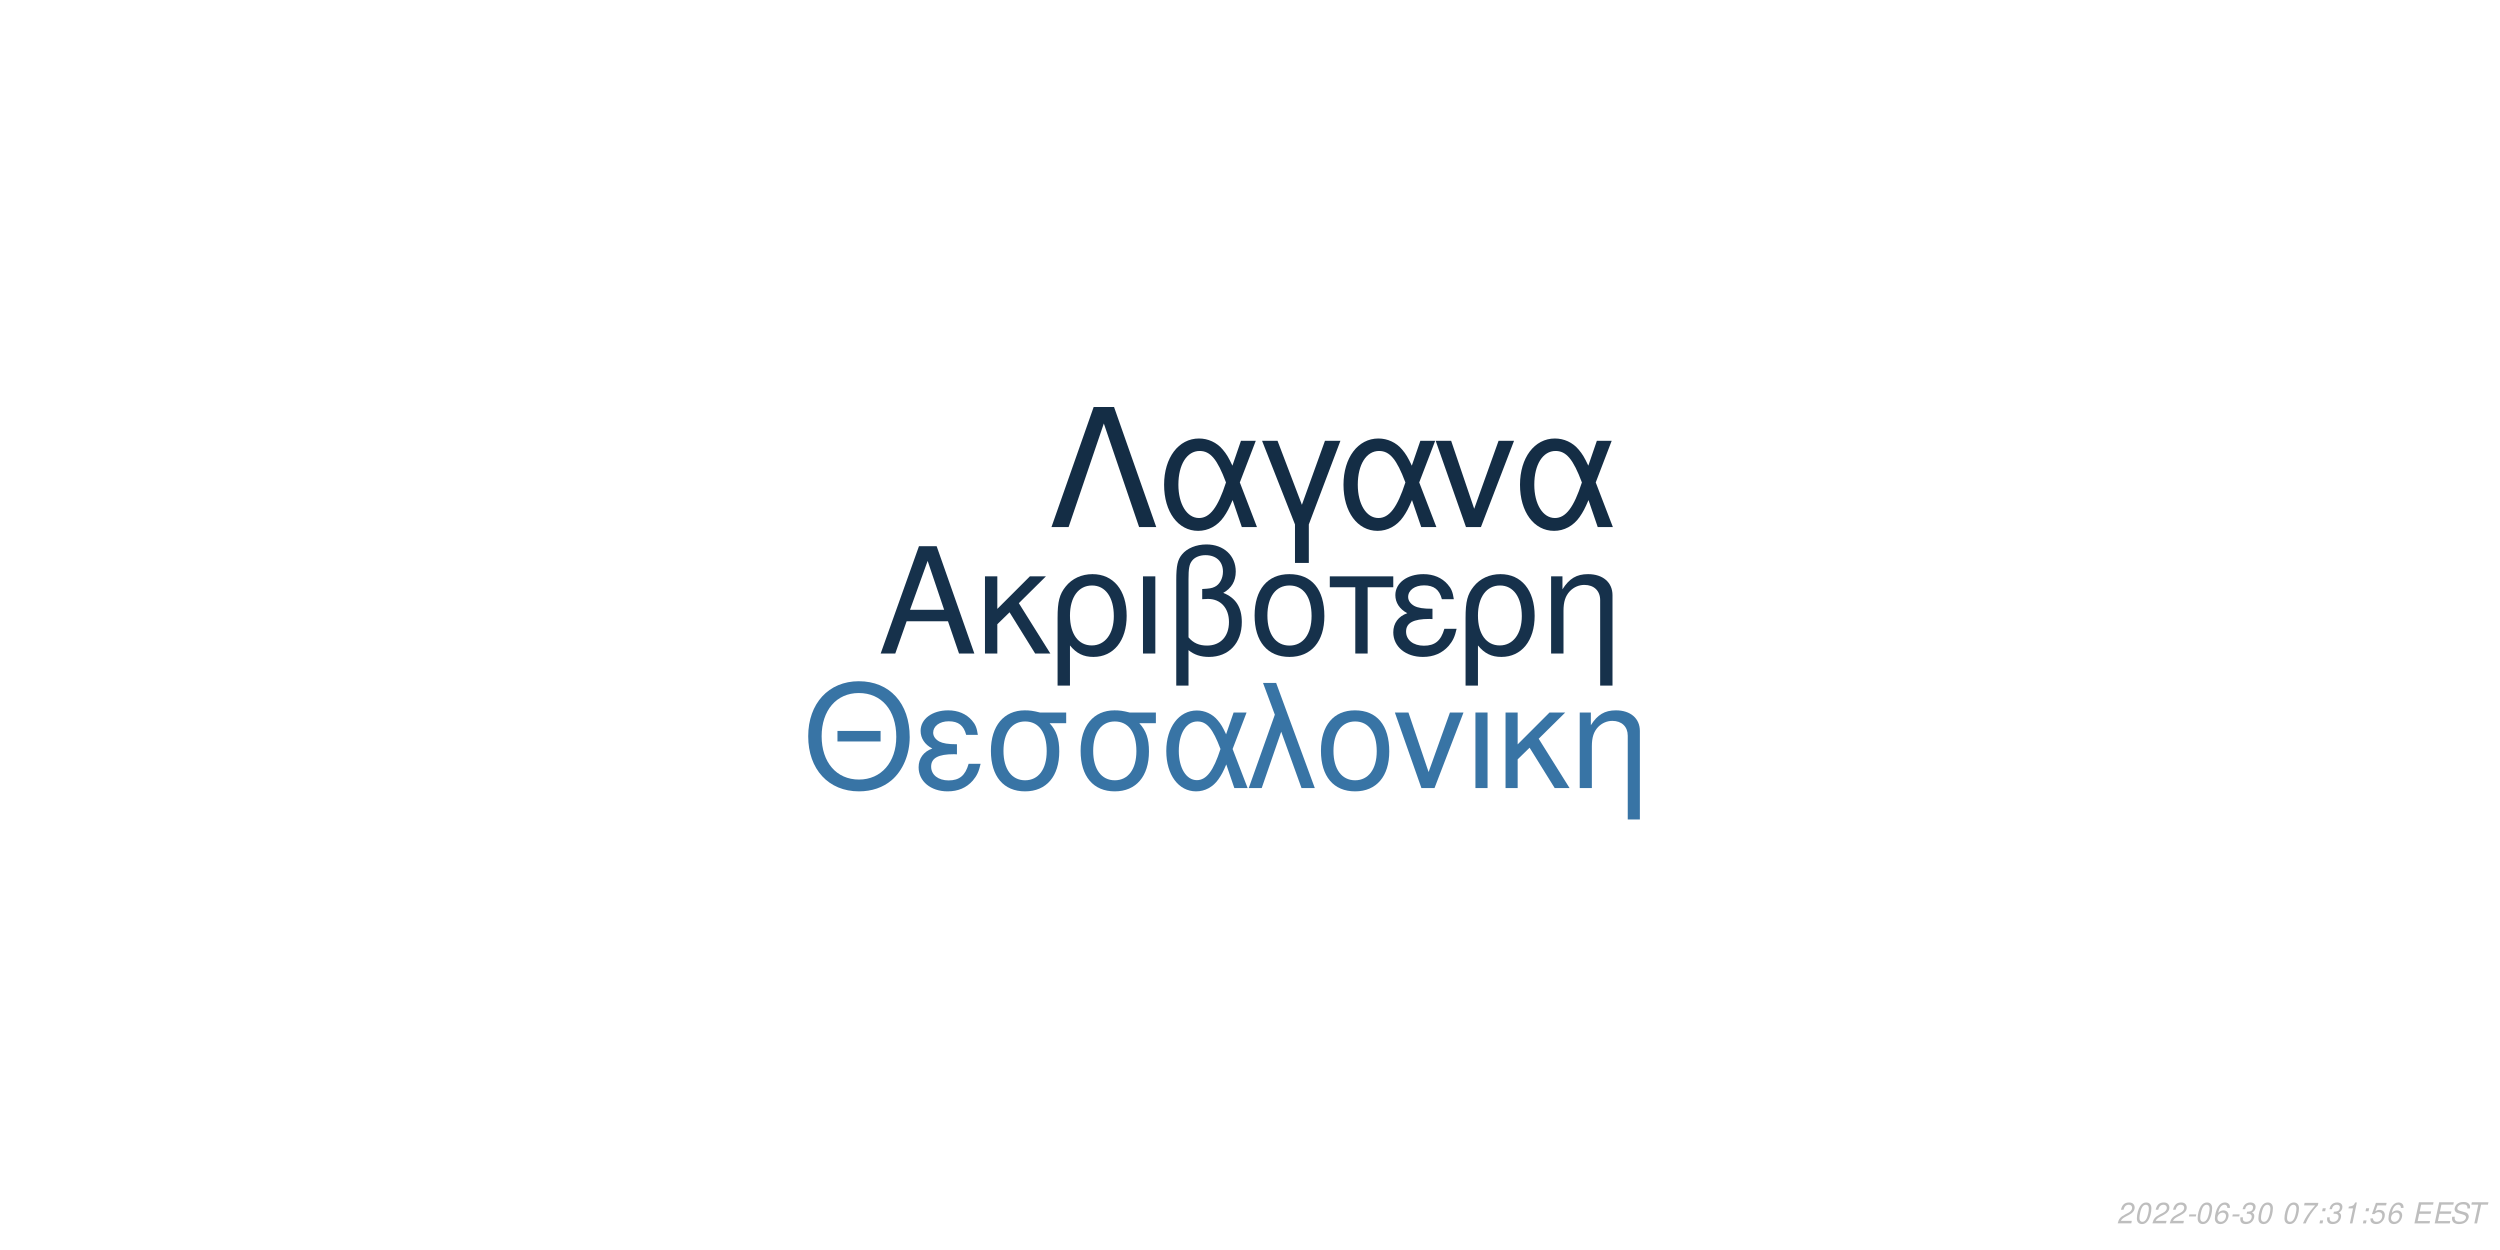
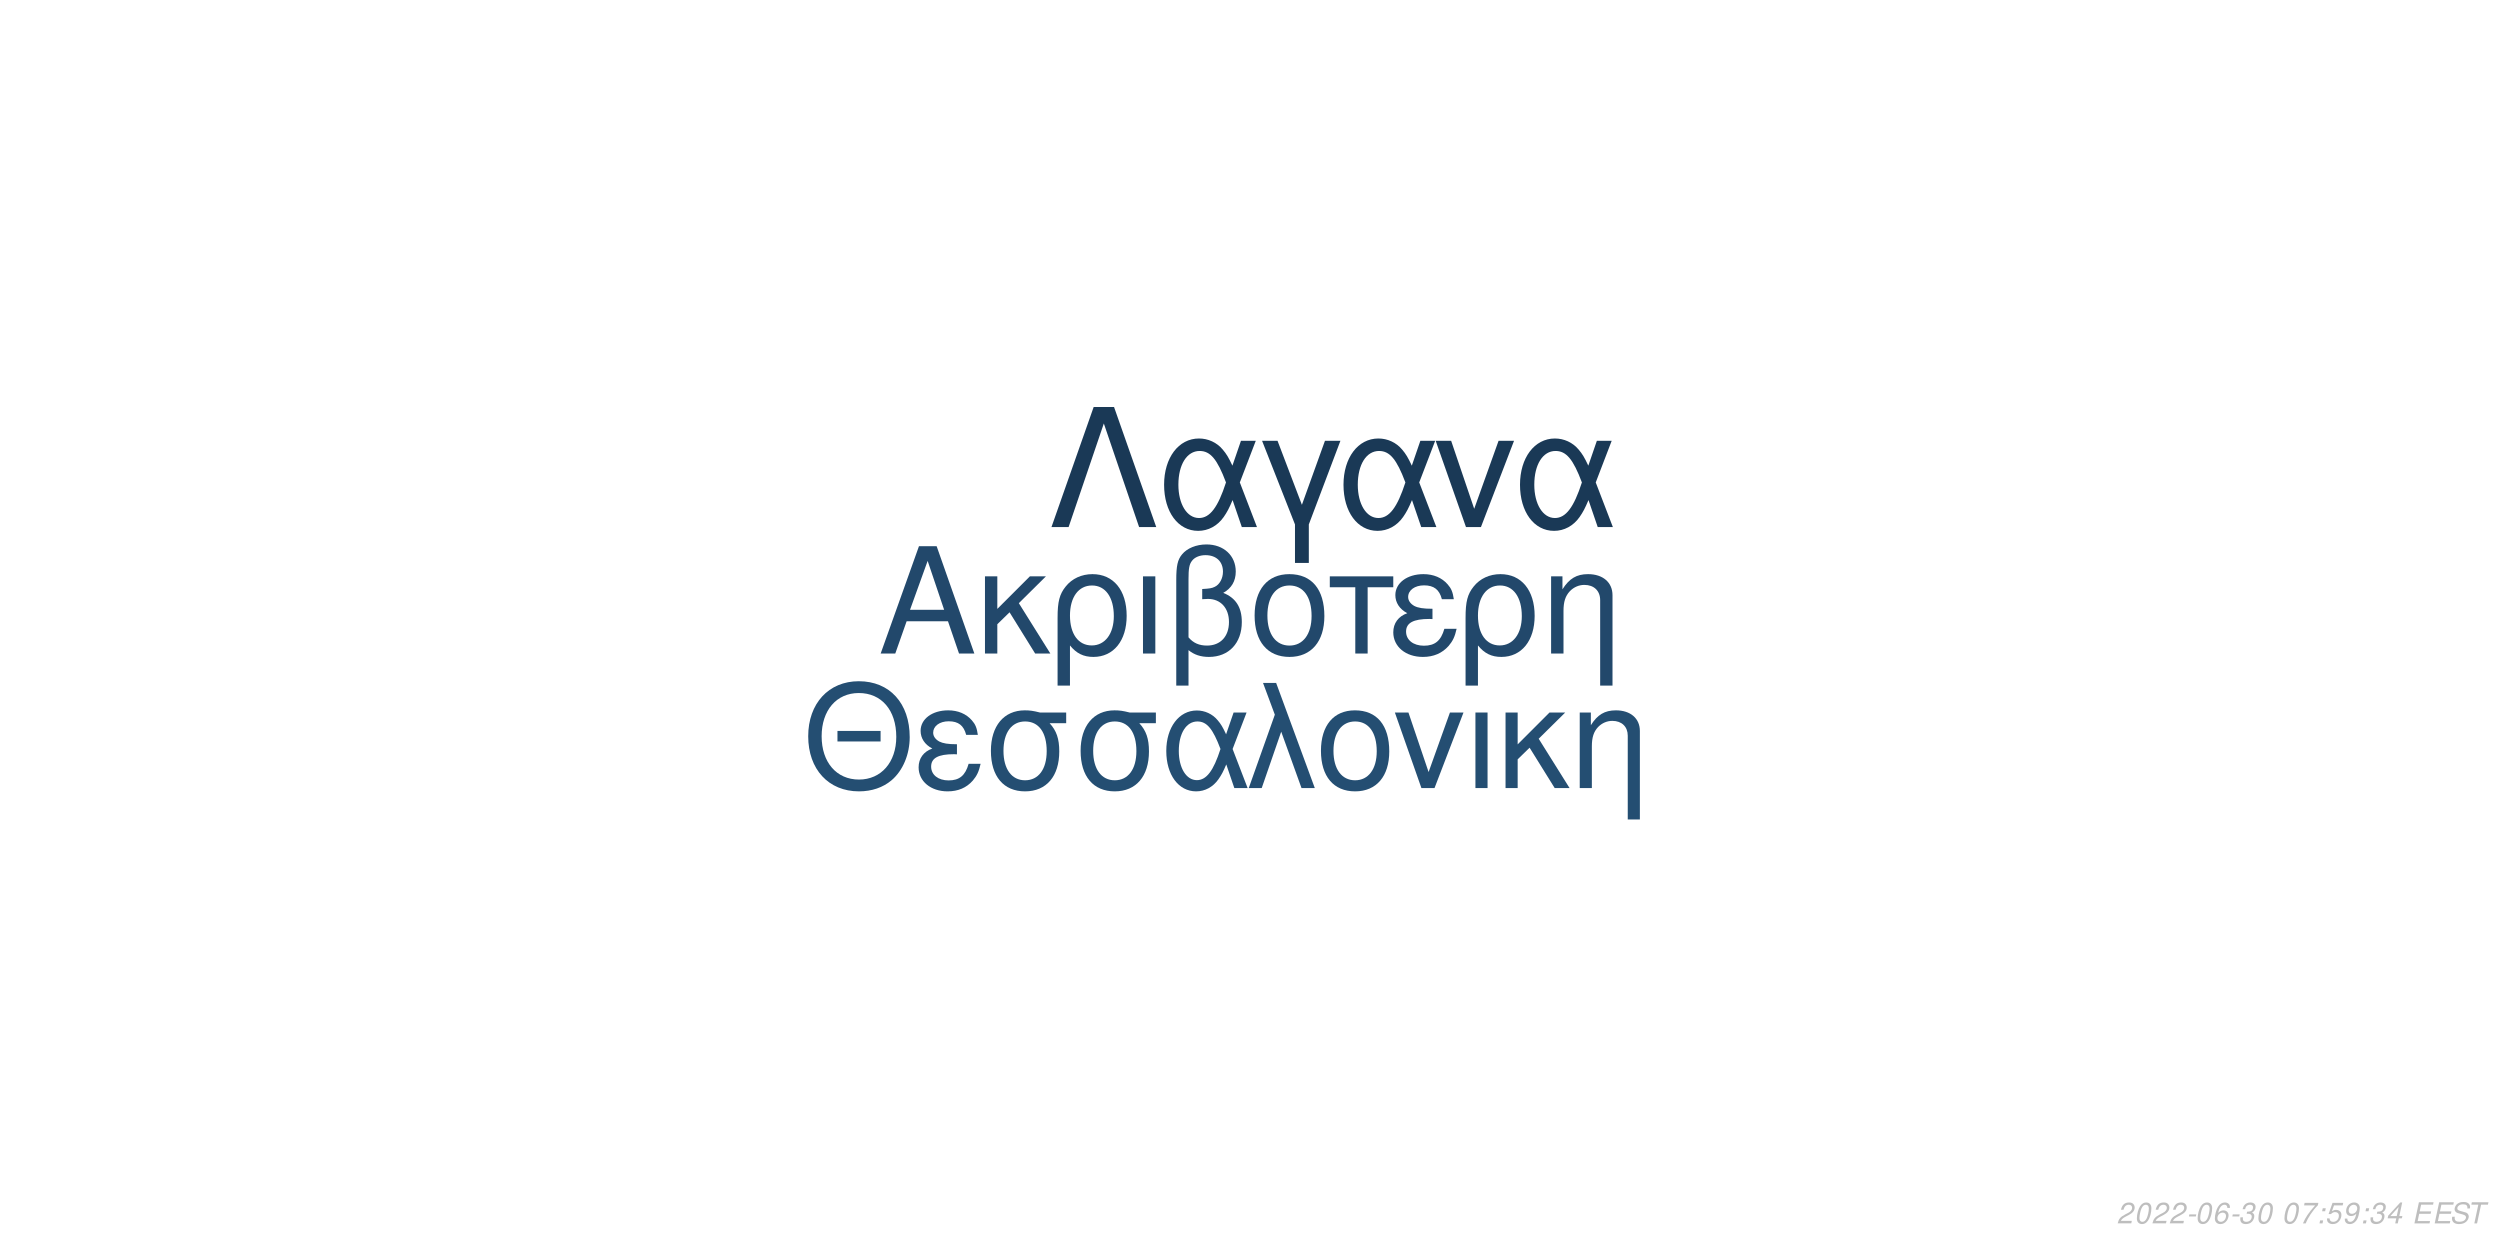
<svg xmlns="http://www.w3.org/2000/svg" xmlns:xlink="http://www.w3.org/1999/xlink" width="864pt" height="432pt" viewBox="0 0 864 432" version="1.1">
  <defs>
    <g>
      <symbol overflow="visible" id="glyph0-0">
        <path style="stroke:none;" d="" />
      </symbol>
      <symbol overflow="visible" id="glyph0-1">
        <path style="stroke:none;" d="M 24.125 -11.141 L 27.938 0 L 33.234 0 L 20.203 -37.094 L 14.094 -37.094 L 0.859 0 L 5.906 0 L 9.828 -11.141 Z M 22.797 -15.109 L 11 -15.109 L 17.094 -32.016 Z M 22.797 -15.109 " />
      </symbol>
      <symbol overflow="visible" id="glyph0-2">
        <path style="stroke:none;" d="M 7.172 -15.422 L 7.172 -26.672 L 2.906 -26.672 L 2.906 0 L 7.172 0 L 7.172 -10.125 L 11.406 -14.25 L 20.25 0 L 25.5 0 L 14.609 -17.406 L 23.969 -26.672 L 18.422 -26.672 Z M 7.172 -15.422 " />
      </symbol>
      <symbol overflow="visible" id="glyph0-3">
        <path style="stroke:none;" d="M 3 11.094 L 7.281 11.094 L 7.281 -2.797 C 9.516 -0.047 11.953 1.172 15.375 1.172 C 22.344 1.172 26.875 -4.422 26.875 -13.031 C 26.875 -21.891 22.297 -27.438 15.062 -27.438 C 11.297 -27.438 7.984 -25.906 5.797 -23.156 C 3.672 -20.516 3 -17.969 3 -12.359 Z M 14.906 -23.516 C 19.547 -23.516 22.438 -19.438 22.438 -12.922 C 22.438 -6.812 19.391 -2.797 14.812 -2.797 C 10.172 -2.797 7.281 -6.766 7.281 -13.125 C 7.281 -19.484 10.234 -23.516 14.906 -23.516 Z M 14.906 -23.516 " />
      </symbol>
      <symbol overflow="visible" id="glyph0-4">
        <path style="stroke:none;" d="M 3.516 0 L 7.781 0 L 7.781 -26.672 L 3.516 -26.672 Z M 3.516 0 " />
      </symbol>
      <symbol overflow="visible" id="glyph0-5">
        <path style="stroke:none;" d="M 4.016 11.094 L 8.25 11.094 L 8.25 -1.172 C 10.172 0.406 12.422 1.172 15.312 1.172 C 22.188 1.172 26.672 -3.609 26.672 -10.891 C 26.672 -15.984 24.578 -19.234 20.25 -20.969 C 23.109 -22.547 24.578 -25.031 24.578 -28.344 C 24.578 -33.844 20.406 -37.703 14.453 -37.703 C 10.938 -37.703 7.734 -36.391 6 -34.25 C 4.484 -32.422 4.016 -30.328 4.016 -25.391 Z M 8.25 -25.656 C 8.25 -29.359 8.5 -30.844 9.469 -32.062 C 10.375 -33.281 12.156 -34 14.094 -34 C 17.812 -34 20.156 -31.812 20.156 -28.297 C 20.156 -25.953 18.984 -23.812 17.297 -23.047 C 16.281 -22.547 15.469 -22.438 12.984 -22.297 L 12.984 -18.781 C 13.734 -18.828 14.344 -18.875 14.969 -18.875 C 19.344 -18.875 22.234 -15.719 22.234 -10.891 C 22.234 -5.906 19.281 -2.75 14.656 -2.75 C 11.953 -2.75 9.922 -3.609 8.25 -5.594 Z M 8.25 -25.656 " />
      </symbol>
      <symbol overflow="visible" id="glyph0-6">
        <path style="stroke:none;" d="M 14.094 -27.438 C 6.562 -27.438 2.094 -22.094 2.094 -13.125 C 2.094 -4.125 6.562 1.172 14.141 1.172 C 21.672 1.172 26.203 -4.172 26.203 -12.922 C 26.203 -22.188 21.828 -27.438 14.094 -27.438 Z M 14.141 -23.516 C 18.938 -23.516 21.781 -19.594 21.781 -12.984 C 21.781 -6.672 18.828 -2.75 14.141 -2.75 C 9.422 -2.75 6.516 -6.672 6.516 -13.125 C 6.516 -19.594 9.422 -23.516 14.141 -23.516 Z M 14.141 -23.516 " />
      </symbol>
      <symbol overflow="visible" id="glyph0-7">
        <path style="stroke:none;" d="M 7.891 0 L 12.156 0 L 12.156 -22.906 L 21.016 -22.906 L 21.016 -26.672 L -0.922 -26.672 L -0.922 -22.906 L 7.891 -22.906 Z M 7.891 0 " />
      </symbol>
      <symbol overflow="visible" id="glyph0-8">
        <path style="stroke:none;" d="M 14.562 -15.469 C 11.344 -15.469 9.562 -15.781 8.297 -16.438 C 6.922 -17.203 6.156 -18.328 6.156 -19.547 C 6.156 -21.891 8.453 -23.562 11.656 -23.562 C 15.062 -23.562 16.953 -22.094 17.812 -18.781 L 21.938 -18.781 C 21.578 -21.266 21.062 -22.5 19.797 -23.922 C 17.812 -26.203 14.906 -27.438 11.453 -27.438 C 5.797 -27.438 1.734 -24.375 1.734 -20.203 C 1.734 -17.609 3.156 -15.375 5.859 -13.938 C 2.797 -12.875 1.016 -10.484 1.016 -7.328 C 1.016 -2.391 5.297 1.172 11.25 1.172 C 14.969 1.172 17.906 -0.109 20.156 -2.641 C 21.578 -4.328 22.297 -5.797 22.906 -8.547 L 18.672 -8.547 C 17.5 -4.422 15.422 -2.703 11.609 -2.703 C 7.938 -2.703 5.438 -4.688 5.438 -7.578 C 5.438 -10.578 7.938 -11.953 13.484 -11.953 C 13.641 -11.953 14.094 -11.953 14.562 -11.906 Z M 14.562 -15.469 " />
      </symbol>
      <symbol overflow="visible" id="glyph0-9">
        <path style="stroke:none;" d="M 3.562 -26.672 L 3.562 0 L 7.844 0 L 7.844 -14.703 C 7.844 -17.906 8.5 -19.891 10.031 -21.531 C 11.406 -22.953 13.188 -23.719 15.062 -23.719 C 18.375 -23.719 20.516 -21.672 20.516 -18.469 L 20.516 11.094 L 24.781 11.094 L 24.781 -20.156 C 24.781 -24.578 21.469 -27.438 16.328 -27.438 C 12.359 -27.438 9.828 -25.906 7.484 -22.188 L 7.484 -26.672 Z M 3.562 -26.672 " />
      </symbol>
      <symbol overflow="visible" id="glyph1-0">
        <path style="stroke:none;" d="" />
      </symbol>
      <symbol overflow="visible" id="glyph1-1">
        <path style="stroke:none;" d="M 26.859 -19.734 L 11.953 -19.734 L 11.953 -16.094 L 26.859 -16.094 Z M 19.328 -36.922 C 8.922 -36.922 1.844 -29.25 1.844 -17.891 C 1.844 -6.484 8.875 1.141 19.391 1.141 C 23.812 1.141 27.703 -0.203 30.641 -2.688 C 34.578 -6.031 36.922 -11.656 36.922 -17.594 C 36.922 -29.297 30 -36.922 19.328 -36.922 Z M 19.328 -32.844 C 27.203 -32.844 32.281 -26.906 32.281 -17.688 C 32.281 -8.922 27.062 -2.938 19.391 -2.938 C 11.609 -2.938 6.484 -8.922 6.484 -17.891 C 6.484 -26.859 11.609 -32.844 19.328 -32.844 Z M 19.328 -32.844 " />
      </symbol>
      <symbol overflow="visible" id="glyph1-2">
        <path style="stroke:none;" d="M 14.25 -15.141 C 11.109 -15.141 9.375 -15.453 8.125 -16.094 C 6.781 -16.844 6.031 -17.938 6.031 -19.141 C 6.031 -21.422 8.266 -23.078 11.406 -23.078 C 14.75 -23.078 16.594 -21.625 17.438 -18.391 L 21.469 -18.391 C 21.125 -20.828 20.625 -22.031 19.391 -23.422 C 17.438 -25.656 14.594 -26.859 11.219 -26.859 C 5.688 -26.859 1.688 -23.875 1.688 -19.781 C 1.688 -17.234 3.094 -15.047 5.734 -13.656 C 2.734 -12.609 1 -10.266 1 -7.172 C 1 -2.344 5.188 1.141 11.016 1.141 C 14.656 1.141 17.547 -0.094 19.734 -2.594 C 21.125 -4.234 21.828 -5.688 22.422 -8.375 L 18.281 -8.375 C 17.141 -4.328 15.094 -2.641 11.359 -2.641 C 7.766 -2.641 5.328 -4.578 5.328 -7.422 C 5.328 -10.359 7.766 -11.703 13.203 -11.703 C 13.359 -11.703 13.797 -11.703 14.25 -11.656 Z M 14.25 -15.141 " />
      </symbol>
      <symbol overflow="visible" id="glyph1-3">
        <path style="stroke:none;" d="M 29 -26.109 L 19.938 -26.109 C 17.594 -26.703 16.438 -26.859 14.703 -26.859 C 7.469 -26.859 2.984 -21.469 2.984 -12.859 C 2.984 -4.031 7.375 1.141 14.797 1.141 C 22.172 1.141 26.609 -4.078 26.609 -12.656 C 26.609 -17.047 25.656 -19.828 23.266 -22.422 L 29 -22.422 Z M 14.797 -23.016 C 19.531 -23.016 22.266 -19.234 22.266 -12.75 C 22.266 -6.531 19.438 -2.688 14.797 -2.688 C 10.172 -2.688 7.328 -6.531 7.328 -12.859 C 7.328 -19.188 10.172 -23.016 14.797 -23.016 Z M 14.797 -23.016 " />
      </symbol>
      <symbol overflow="visible" id="glyph1-4">
        <path style="stroke:none;" d="M 29.344 -26.109 L 24.859 -26.109 L 22.266 -18.578 C 21.125 -21.031 20.484 -22.125 19.328 -23.469 C 17.547 -25.609 14.906 -26.812 12.156 -26.812 C 5.984 -26.812 1.594 -20.984 1.594 -12.812 C 1.594 -4.578 5.828 1.141 11.906 1.141 C 14.953 1.141 17.734 -0.344 19.625 -3.047 C 20.672 -4.531 21.281 -5.688 22.328 -8.172 L 25.109 0 L 29.703 0 L 24.516 -13.5 Z M 20.328 -13.5 C 17.891 -5.922 15.453 -2.734 12.156 -2.734 C 8.516 -2.734 5.922 -6.922 5.922 -12.812 C 5.922 -18.938 8.516 -23.016 12.359 -23.016 C 15.594 -23.016 17.688 -20.531 20.328 -13.5 Z M 20.328 -13.5 " />
      </symbol>
      <symbol overflow="visible" id="glyph1-5">
        <path style="stroke:none;" d="M 1.094 0 L 5.578 0 L 12.312 -19.484 L 19.328 0 L 23.922 0 L 10.562 -36.328 L 6.031 -36.328 L 10.109 -25.359 Z M 1.094 0 " />
      </symbol>
      <symbol overflow="visible" id="glyph1-6">
        <path style="stroke:none;" d="M 13.797 -26.859 C 6.422 -26.859 2.047 -21.625 2.047 -12.859 C 2.047 -4.031 6.422 1.141 13.859 1.141 C 21.234 1.141 25.656 -4.078 25.656 -12.656 C 25.656 -21.719 21.375 -26.859 13.797 -26.859 Z M 13.859 -23.016 C 18.531 -23.016 21.328 -19.188 21.328 -12.703 C 21.328 -6.531 18.438 -2.688 13.859 -2.688 C 9.219 -2.688 6.375 -6.531 6.375 -12.859 C 6.375 -19.188 9.219 -23.016 13.859 -23.016 Z M 13.859 -23.016 " />
      </symbol>
      <symbol overflow="visible" id="glyph1-7">
        <path style="stroke:none;" d="M 14.297 0 L 24.312 -26.109 L 19.625 -26.109 L 12.25 -5.531 L 5.281 -26.109 L 0.594 -26.109 L 9.766 0 Z M 14.297 0 " />
      </symbol>
      <symbol overflow="visible" id="glyph1-8">
        <path style="stroke:none;" d="M 3.438 0 L 7.625 0 L 7.625 -26.109 L 3.438 -26.109 Z M 3.438 0 " />
      </symbol>
      <symbol overflow="visible" id="glyph1-9">
        <path style="stroke:none;" d="M 7.031 -15.094 L 7.031 -26.109 L 2.844 -26.109 L 2.844 0 L 7.031 0 L 7.031 -9.922 L 11.156 -13.953 L 19.828 0 L 24.969 0 L 14.297 -17.047 L 23.469 -26.109 L 18.031 -26.109 Z M 7.031 -15.094 " />
      </symbol>
      <symbol overflow="visible" id="glyph1-10">
        <path style="stroke:none;" d="M 3.484 -26.109 L 3.484 0 L 7.672 0 L 7.672 -14.406 C 7.672 -17.547 8.328 -19.484 9.812 -21.078 C 11.156 -22.469 12.906 -23.219 14.75 -23.219 C 17.984 -23.219 20.078 -21.234 20.078 -18.094 L 20.078 10.859 L 24.266 10.859 L 24.266 -19.734 C 24.266 -24.062 21.031 -26.859 16 -26.859 C 12.109 -26.859 9.609 -25.359 7.328 -21.719 L 7.328 -26.109 Z M 3.484 -26.109 " />
      </symbol>
      <symbol overflow="visible" id="glyph2-0">
        <path style="stroke:none;" d="" />
      </symbol>
      <symbol overflow="visible" id="glyph2-1">
        <path style="stroke:none;" d="M 22.531 -41.484 L 15.484 -41.484 L 0.906 0 L 6.828 0 L 19 -35.797 L 31.188 0 L 37.109 0 Z M 22.531 -41.484 " />
      </symbol>
      <symbol overflow="visible" id="glyph2-2">
        <path style="stroke:none;" d="M 33.516 -29.812 L 28.391 -29.812 L 25.438 -21.219 C 24.125 -24.016 23.391 -25.266 22.078 -26.797 C 20.031 -29.25 17.016 -30.609 13.891 -30.609 C 6.828 -30.609 1.828 -23.953 1.828 -14.625 C 1.828 -5.234 6.656 1.312 13.594 1.312 C 17.078 1.312 20.266 -0.391 22.422 -3.469 C 23.609 -5.172 24.297 -6.484 25.5 -9.328 L 28.688 0 L 33.922 0 L 28 -15.422 Z M 23.219 -15.422 C 20.422 -6.766 17.641 -3.125 13.891 -3.125 C 9.734 -3.125 6.766 -7.906 6.766 -14.625 C 6.766 -21.625 9.734 -26.297 14.109 -26.297 C 17.812 -26.297 20.203 -23.453 23.219 -15.422 Z M 23.219 -15.422 " />
      </symbol>
      <symbol overflow="visible" id="glyph2-3">
        <path style="stroke:none;" d="M 12.062 12.406 L 16.844 12.406 L 16.844 -0.906 L 27.766 -29.812 L 22.422 -29.812 L 14.453 -7.688 L 6.031 -29.812 L 0.688 -29.812 L 12.062 -0.906 Z M 12.062 12.406 " />
      </symbol>
      <symbol overflow="visible" id="glyph2-4">
        <path style="stroke:none;" d="M 16.328 0 L 27.766 -29.812 L 22.422 -29.812 L 14 -6.312 L 6.031 -29.812 L 0.688 -29.812 L 11.156 0 Z M 16.328 0 " />
      </symbol>
      <symbol overflow="visible" id="glyph3-0">
        <path style="stroke:none;" d="" />
      </symbol>
      <symbol overflow="visible" id="glyph3-1">
        <path style="stroke:none;" d="M 5.234 -0.875 L 1.469 -0.875 C 1.641 -1.375 2.203 -1.891 3.109 -2.344 L 4.234 -2.938 C 5.562 -3.625 6.219 -4.469 6.219 -5.484 C 6.219 -5.938 6.062 -6.359 5.797 -6.656 C 5.469 -7.047 4.984 -7.234 4.312 -7.234 C 2.766 -7.234 1.891 -6.453 1.484 -4.734 L 2.375 -4.734 C 2.484 -5.188 2.609 -5.484 2.797 -5.75 C 3.094 -6.203 3.609 -6.453 4.188 -6.453 C 4.891 -6.453 5.344 -6.031 5.344 -5.375 C 5.344 -4.703 4.859 -4.094 4.016 -3.656 L 2.984 -3.125 C 1.234 -2.188 0.797 -1.656 0.344 -0.016 L 5.047 -0.016 Z M 5.234 -0.875 " />
      </symbol>
      <symbol overflow="visible" id="glyph3-2">
        <path style="stroke:none;" d="M 4.203 -7.234 C 3.375 -7.234 2.688 -6.812 2.125 -5.984 C 1.484 -5.047 0.984 -3.188 0.984 -1.734 C 0.984 -1.109 1.172 -0.562 1.484 -0.266 C 1.797 0.047 2.281 0.234 2.766 0.234 C 3.625 0.234 4.281 -0.156 4.859 -1.016 C 5.516 -1.953 6 -3.797 6 -5.266 C 6 -6.5 5.328 -7.234 4.203 -7.234 Z M 4.094 -6.453 C 4.734 -6.453 5.125 -5.984 5.125 -5.156 C 5.125 -4.203 4.781 -2.625 4.406 -1.812 C 3.984 -0.938 3.516 -0.547 2.875 -0.547 C 2.25 -0.547 1.875 -1.031 1.875 -1.828 C 1.875 -2.797 2.203 -4.344 2.594 -5.203 C 2.984 -6.047 3.453 -6.453 4.094 -6.453 Z M 4.094 -6.453 " />
      </symbol>
      <symbol overflow="visible" id="glyph3-3">
        <path style="stroke:none;" d="M 3.516 -3.125 L 1.125 -3.125 L 0.969 -2.406 L 3.359 -2.406 Z M 3.516 -3.125 " />
      </symbol>
      <symbol overflow="visible" id="glyph3-4">
        <path style="stroke:none;" d="M 6.125 -5.344 L 6.141 -5.625 C 6.141 -6.609 5.453 -7.234 4.391 -7.234 C 3.438 -7.234 2.641 -6.719 2.016 -5.703 C 1.422 -4.781 0.938 -2.953 0.938 -1.688 C 0.938 -0.516 1.688 0.234 2.859 0.234 C 3.703 0.234 4.438 -0.156 5 -0.875 C 5.406 -1.422 5.672 -2.156 5.672 -2.766 C 5.672 -3.812 4.969 -4.5 3.906 -4.5 C 3.234 -4.5 2.672 -4.234 2.094 -3.625 C 2.406 -5.375 3.234 -6.453 4.25 -6.453 C 4.703 -6.453 5.062 -6.234 5.172 -5.844 C 5.203 -5.719 5.234 -5.578 5.25 -5.344 Z M 3.656 -3.734 C 4.344 -3.734 4.797 -3.281 4.797 -2.625 C 4.797 -1.469 3.984 -0.547 2.984 -0.547 C 2.297 -0.547 1.812 -1.047 1.812 -1.766 C 1.812 -2.859 2.625 -3.734 3.656 -3.734 Z M 3.656 -3.734 " />
      </symbol>
      <symbol overflow="visible" id="glyph3-5">
        <path style="stroke:none;" d="M 2.922 -3.312 C 3.125 -3.344 3.234 -3.344 3.375 -3.344 C 4.203 -3.344 4.688 -3 4.688 -2.406 C 4.688 -1.312 3.906 -0.547 2.781 -0.547 C 2.047 -0.547 1.594 -0.938 1.594 -1.562 C 1.594 -1.719 1.609 -1.844 1.656 -2.094 L 0.766 -2.094 C 0.734 -1.797 0.719 -1.641 0.719 -1.469 C 0.719 -0.375 1.406 0.234 2.641 0.234 C 3.547 0.234 4.297 -0.078 4.812 -0.656 C 5.266 -1.156 5.562 -1.875 5.562 -2.547 C 5.562 -3.125 5.344 -3.453 4.797 -3.734 C 5.641 -4.234 6.016 -4.844 6.016 -5.734 C 6.016 -6.656 5.312 -7.234 4.203 -7.234 C 3.375 -7.234 2.672 -6.938 2.188 -6.375 C 1.891 -6.031 1.703 -5.641 1.516 -4.906 L 2.391 -4.906 C 2.5 -5.359 2.594 -5.594 2.734 -5.812 C 3.047 -6.234 3.516 -6.453 4.078 -6.453 C 4.734 -6.453 5.141 -6.125 5.141 -5.578 C 5.141 -5.188 5.016 -4.797 4.797 -4.547 C 4.516 -4.234 4 -4.062 3.266 -4.062 L 3.078 -4.062 Z M 2.922 -3.312 " />
      </symbol>
      <symbol overflow="visible" id="glyph3-6">
        <path style="stroke:none;" d="" />
      </symbol>
      <symbol overflow="visible" id="glyph3-7">
        <path style="stroke:none;" d="M 6.703 -7.094 L 1.953 -7.094 L 1.766 -6.219 L 5.594 -6.219 C 3.344 -3.688 2.266 -2.109 1.375 0 L 2.344 0 C 3.031 -1.906 4.828 -4.594 6.547 -6.281 Z M 6.703 -7.094 " />
      </symbol>
      <symbol overflow="visible" id="glyph3-8">
        <path style="stroke:none;" d="M 2.359 -1.031 L 1.312 -1.031 L 1.094 0 L 2.141 0 Z M 3.266 -5.234 L 2.219 -5.234 L 2 -4.203 L 3.047 -4.203 Z M 3.266 -5.234 " />
      </symbol>
      <symbol overflow="visible" id="glyph3-9">
-         <path style="stroke:none;" d="M 3.703 -5.188 L 2.594 0 L 3.469 0 L 5.016 -7.234 L 4.438 -7.234 C 3.906 -6.156 3.688 -6.016 2.234 -5.812 L 2.109 -5.188 Z M 3.703 -5.188 " />
+         <path style="stroke:none;" d="M 6.297 -7.094 L 2.594 -7.094 L 1.234 -3.234 L 2.047 -3.234 C 2.656 -3.766 2.938 -3.906 3.531 -3.906 C 4.328 -3.906 4.797 -3.453 4.797 -2.688 C 4.797 -1.438 3.969 -0.547 2.828 -0.547 C 2.031 -0.547 1.609 -0.938 1.578 -1.734 L 0.703 -1.734 L 0.703 -1.516 C 0.703 -0.938 0.844 -0.547 1.188 -0.266 C 1.562 0.062 2.078 0.234 2.703 0.234 C 3.656 0.234 4.391 -0.156 4.984 -0.922 C 5.422 -1.5 5.672 -2.234 5.672 -2.953 C 5.672 -4 4.938 -4.672 3.812 -4.672 C 3.328 -4.672 2.906 -4.547 2.406 -4.234 L 3.109 -6.219 L 6.109 -6.219 Z M 6.297 -7.094 " />
      </symbol>
      <symbol overflow="visible" id="glyph3-10">
-         <path style="stroke:none;" d="M 6.297 -7.094 L 2.594 -7.094 L 1.234 -3.234 L 2.047 -3.234 C 2.656 -3.766 2.938 -3.906 3.531 -3.906 C 4.328 -3.906 4.797 -3.453 4.797 -2.688 C 4.797 -1.438 3.969 -0.547 2.828 -0.547 C 2.031 -0.547 1.609 -0.938 1.578 -1.734 L 0.703 -1.734 L 0.703 -1.516 C 0.703 -0.938 0.844 -0.547 1.188 -0.266 C 1.562 0.062 2.078 0.234 2.703 0.234 C 3.656 0.234 4.391 -0.156 4.984 -0.922 C 5.422 -1.5 5.672 -2.234 5.672 -2.953 C 5.672 -4 4.938 -4.672 3.812 -4.672 C 3.328 -4.672 2.906 -4.547 2.406 -4.234 L 3.109 -6.219 L 6.109 -6.219 Z M 6.297 -7.094 " />
+         <path style="stroke:none;" d="M 0.844 -1.656 C 0.844 -1.547 0.844 -1.438 0.844 -1.375 C 0.844 -0.406 1.531 0.234 2.578 0.234 C 3.203 0.234 3.766 0.016 4.297 -0.438 C 4.938 -1 5.312 -1.656 5.594 -2.719 C 5.844 -3.672 6.016 -4.766 6.016 -5.375 C 6.016 -5.844 5.844 -6.328 5.547 -6.656 C 5.203 -7.031 4.703 -7.234 4.062 -7.234 C 2.516 -7.234 1.297 -5.938 1.297 -4.266 C 1.297 -3.203 1.984 -2.547 3.047 -2.547 C 3.484 -2.547 3.953 -2.672 4.281 -2.891 C 4.406 -2.984 4.547 -3.078 4.828 -3.344 C 4.438 -1.484 3.703 -0.547 2.703 -0.547 C 2.109 -0.547 1.719 -0.938 1.719 -1.547 L 1.719 -1.656 Z M 3.953 -6.453 C 4.625 -6.453 5.141 -5.953 5.141 -5.281 C 5.141 -4.188 4.312 -3.312 3.297 -3.312 C 2.594 -3.312 2.172 -3.734 2.172 -4.453 C 2.172 -5.562 2.984 -6.453 3.953 -6.453 Z M 3.953 -6.453 " />
      </symbol>
      <symbol overflow="visible" id="glyph3-11">
+         <path style="stroke:none;" d="M 3.625 -1.75 L 3.266 0 L 4.141 0 L 4.516 -1.75 L 5.562 -1.75 L 5.734 -2.531 L 4.688 -2.531 L 5.688 -7.234 L 5.016 -7.234 L 0.844 -2.672 L 0.641 -1.75 Z M 3.797 -2.531 L 1.594 -2.531 L 4.469 -5.703 Z M 3.797 -2.531 " />
+       </symbol>
+       <symbol overflow="visible" id="glyph3-12">
        <path style="stroke:none;" d="M 2.547 -3.312 L 6.5 -3.312 L 6.688 -4.141 L 2.719 -4.141 L 3.219 -6.469 L 7.344 -6.469 L 7.516 -7.297 L 2.453 -7.297 L 0.906 0 L 6.125 0 L 6.297 -0.812 L 2.016 -0.812 Z M 2.547 -3.312 " />
      </symbol>
-       <symbol overflow="visible" id="glyph3-12">
+       <symbol overflow="visible" id="glyph3-13">
        <path style="stroke:none;" d="M 7.062 -5.156 C 7.125 -5.438 7.141 -5.562 7.141 -5.703 C 7.141 -6.156 6.938 -6.594 6.594 -6.891 C 6.188 -7.25 5.656 -7.406 4.875 -7.406 C 3.844 -7.406 3.047 -7.125 2.5 -6.562 C 2.094 -6.141 1.781 -5.438 1.781 -4.922 C 1.781 -4.297 2.219 -3.766 2.891 -3.562 L 4.594 -3.094 C 5.406 -2.859 5.734 -2.578 5.734 -2.094 C 5.734 -1.781 5.547 -1.406 5.266 -1.141 C 4.844 -0.766 4.266 -0.578 3.453 -0.578 C 2.328 -0.578 1.812 -0.984 1.812 -1.906 C 1.812 -2.047 1.812 -2.125 1.844 -2.312 L 0.984 -2.312 C 0.906 -2.062 0.891 -1.906 0.891 -1.688 C 0.891 -0.484 1.797 0.234 3.297 0.234 C 4.359 0.234 5.234 -0.062 5.812 -0.609 C 6.344 -1.078 6.688 -1.797 6.688 -2.375 C 6.688 -2.641 6.609 -2.906 6.453 -3.156 C 6.234 -3.5 5.938 -3.703 5.469 -3.828 L 3.75 -4.312 C 2.984 -4.547 2.734 -4.734 2.734 -5.188 C 2.734 -5.547 2.875 -5.844 3.188 -6.109 C 3.547 -6.438 4.031 -6.594 4.703 -6.594 C 5.266 -6.594 5.688 -6.484 5.906 -6.297 C 6.094 -6.125 6.219 -5.797 6.219 -5.516 C 6.219 -5.422 6.203 -5.344 6.188 -5.156 Z M 7.062 -5.156 " />
      </symbol>
-       <symbol overflow="visible" id="glyph3-13">
+       <symbol overflow="visible" id="glyph3-14">
        <path style="stroke:none;" d="M 4.938 -6.469 L 7.312 -6.469 L 7.484 -7.297 L 1.75 -7.297 L 1.578 -6.469 L 3.984 -6.469 L 2.609 0 L 3.547 0 Z M 4.938 -6.469 " />
      </symbol>
    </g>
  </defs>
  <g id="surface1">
    <rect x="0" y="0" width="864" height="432" style="fill:rgb(100%,100%,100%);fill-opacity:1;stroke:none;" />
-     <g style="fill:rgb(8.627%,19.216%,29.412%);fill-opacity:1;">
+     <g style="fill:rgb(13.333%,28.235%,41.961%);fill-opacity:1;">
      <use xlink:href="#glyph0-1" x="303.5" y="225.861" />
      <use xlink:href="#glyph0-2" x="337.5" y="225.861" />
      <use xlink:href="#glyph0-3" x="362.5" y="225.861" />
      <use xlink:href="#glyph0-4" x="391.5" y="225.861" />
      <use xlink:href="#glyph0-5" x="402.5" y="225.861" />
      <use xlink:href="#glyph0-6" x="431.5" y="225.861" />
      <use xlink:href="#glyph0-7" x="460.5" y="225.861" />
      <use xlink:href="#glyph0-8" x="480.5" y="225.861" />
      <use xlink:href="#glyph0-3" x="503.5" y="225.861" />
      <use xlink:href="#glyph0-9" x="532.5" y="225.861" />
    </g>
-     <g style="fill:rgb(21.961%,45.49%,64.706%);fill-opacity:1;">
+     <g style="fill:rgb(14.118%,30.588%,44.706%);fill-opacity:1;">
      <use xlink:href="#glyph1-1" x="277.473" y="272.354" />
      <use xlink:href="#glyph1-2" x="316.473" y="272.354" />
      <use xlink:href="#glyph1-3" x="339.473" y="272.354" />
      <use xlink:href="#glyph1-3" x="370.473" y="272.354" />
      <use xlink:href="#glyph1-4" x="401.473" y="272.354" />
      <use xlink:href="#glyph1-5" x="430.473" y="272.354" />
      <use xlink:href="#glyph1-6" x="454.473" y="272.354" />
      <use xlink:href="#glyph1-7" x="481.473" y="272.354" />
      <use xlink:href="#glyph1-8" x="506.473" y="272.354" />
      <use xlink:href="#glyph1-9" x="517.473" y="272.354" />
      <use xlink:href="#glyph1-10" x="542.473" y="272.354" />
    </g>
-     <g style="fill:rgb(7.843%,17.647%,27.059%);fill-opacity:1;">
+     <g style="fill:rgb(10.196%,22.353%,33.725%);fill-opacity:1;">
      <use xlink:href="#glyph2-1" x="362.484" y="182.152" />
      <use xlink:href="#glyph2-2" x="400.484" y="182.152" />
      <use xlink:href="#glyph2-3" x="435.484" y="182.152" />
      <use xlink:href="#glyph2-2" x="462.484" y="182.152" />
      <use xlink:href="#glyph2-4" x="495.484" y="182.152" />
      <use xlink:href="#glyph2-2" x="523.484" y="182.152" />
    </g>
    <g style="fill:rgb(74.51%,74.51%,74.51%);fill-opacity:1;">
      <use xlink:href="#glyph3-1" x="731.52" y="422.81" />
      <use xlink:href="#glyph3-2" x="737.52" y="422.81" />
      <use xlink:href="#glyph3-1" x="743.52" y="422.81" />
      <use xlink:href="#glyph3-1" x="749.52" y="422.81" />
      <use xlink:href="#glyph3-3" x="755.52" y="422.81" />
      <use xlink:href="#glyph3-2" x="758.52" y="422.81" />
      <use xlink:href="#glyph3-4" x="764.52" y="422.81" />
      <use xlink:href="#glyph3-3" x="770.52" y="422.81" />
      <use xlink:href="#glyph3-5" x="773.52" y="422.81" />
      <use xlink:href="#glyph3-2" x="779.52" y="422.81" />
      <use xlink:href="#glyph3-6" x="785.52" y="422.81" />
      <use xlink:href="#glyph3-2" x="788.52" y="422.81" />
      <use xlink:href="#glyph3-7" x="794.52" y="422.81" />
      <use xlink:href="#glyph3-8" x="800.52" y="422.81" />
-       <use xlink:href="#glyph3-5" x="803.52" y="422.81" />
-       <use xlink:href="#glyph3-9" x="809.52" y="422.81" />
+       <use xlink:href="#glyph3-9" x="803.52" y="422.81" />
+       <use xlink:href="#glyph3-10" x="809.52" y="422.81" />
      <use xlink:href="#glyph3-8" x="815.52" y="422.81" />
-       <use xlink:href="#glyph3-10" x="818.52" y="422.81" />
-       <use xlink:href="#glyph3-4" x="824.52" y="422.81" />
+       <use xlink:href="#glyph3-5" x="818.52" y="422.81" />
+       <use xlink:href="#glyph3-11" x="824.52" y="422.81" />
      <use xlink:href="#glyph3-6" x="830.52" y="422.81" />
-       <use xlink:href="#glyph3-11" x="833.52" y="422.81" />
-       <use xlink:href="#glyph3-11" x="840.52" y="422.81" />
-       <use xlink:href="#glyph3-12" x="846.52" y="422.81" />
-       <use xlink:href="#glyph3-13" x="852.52" y="422.81" />
+       <use xlink:href="#glyph3-12" x="833.52" y="422.81" />
+       <use xlink:href="#glyph3-12" x="840.52" y="422.81" />
+       <use xlink:href="#glyph3-13" x="846.52" y="422.81" />
+       <use xlink:href="#glyph3-14" x="852.52" y="422.81" />
    </g>
  </g>
</svg>
